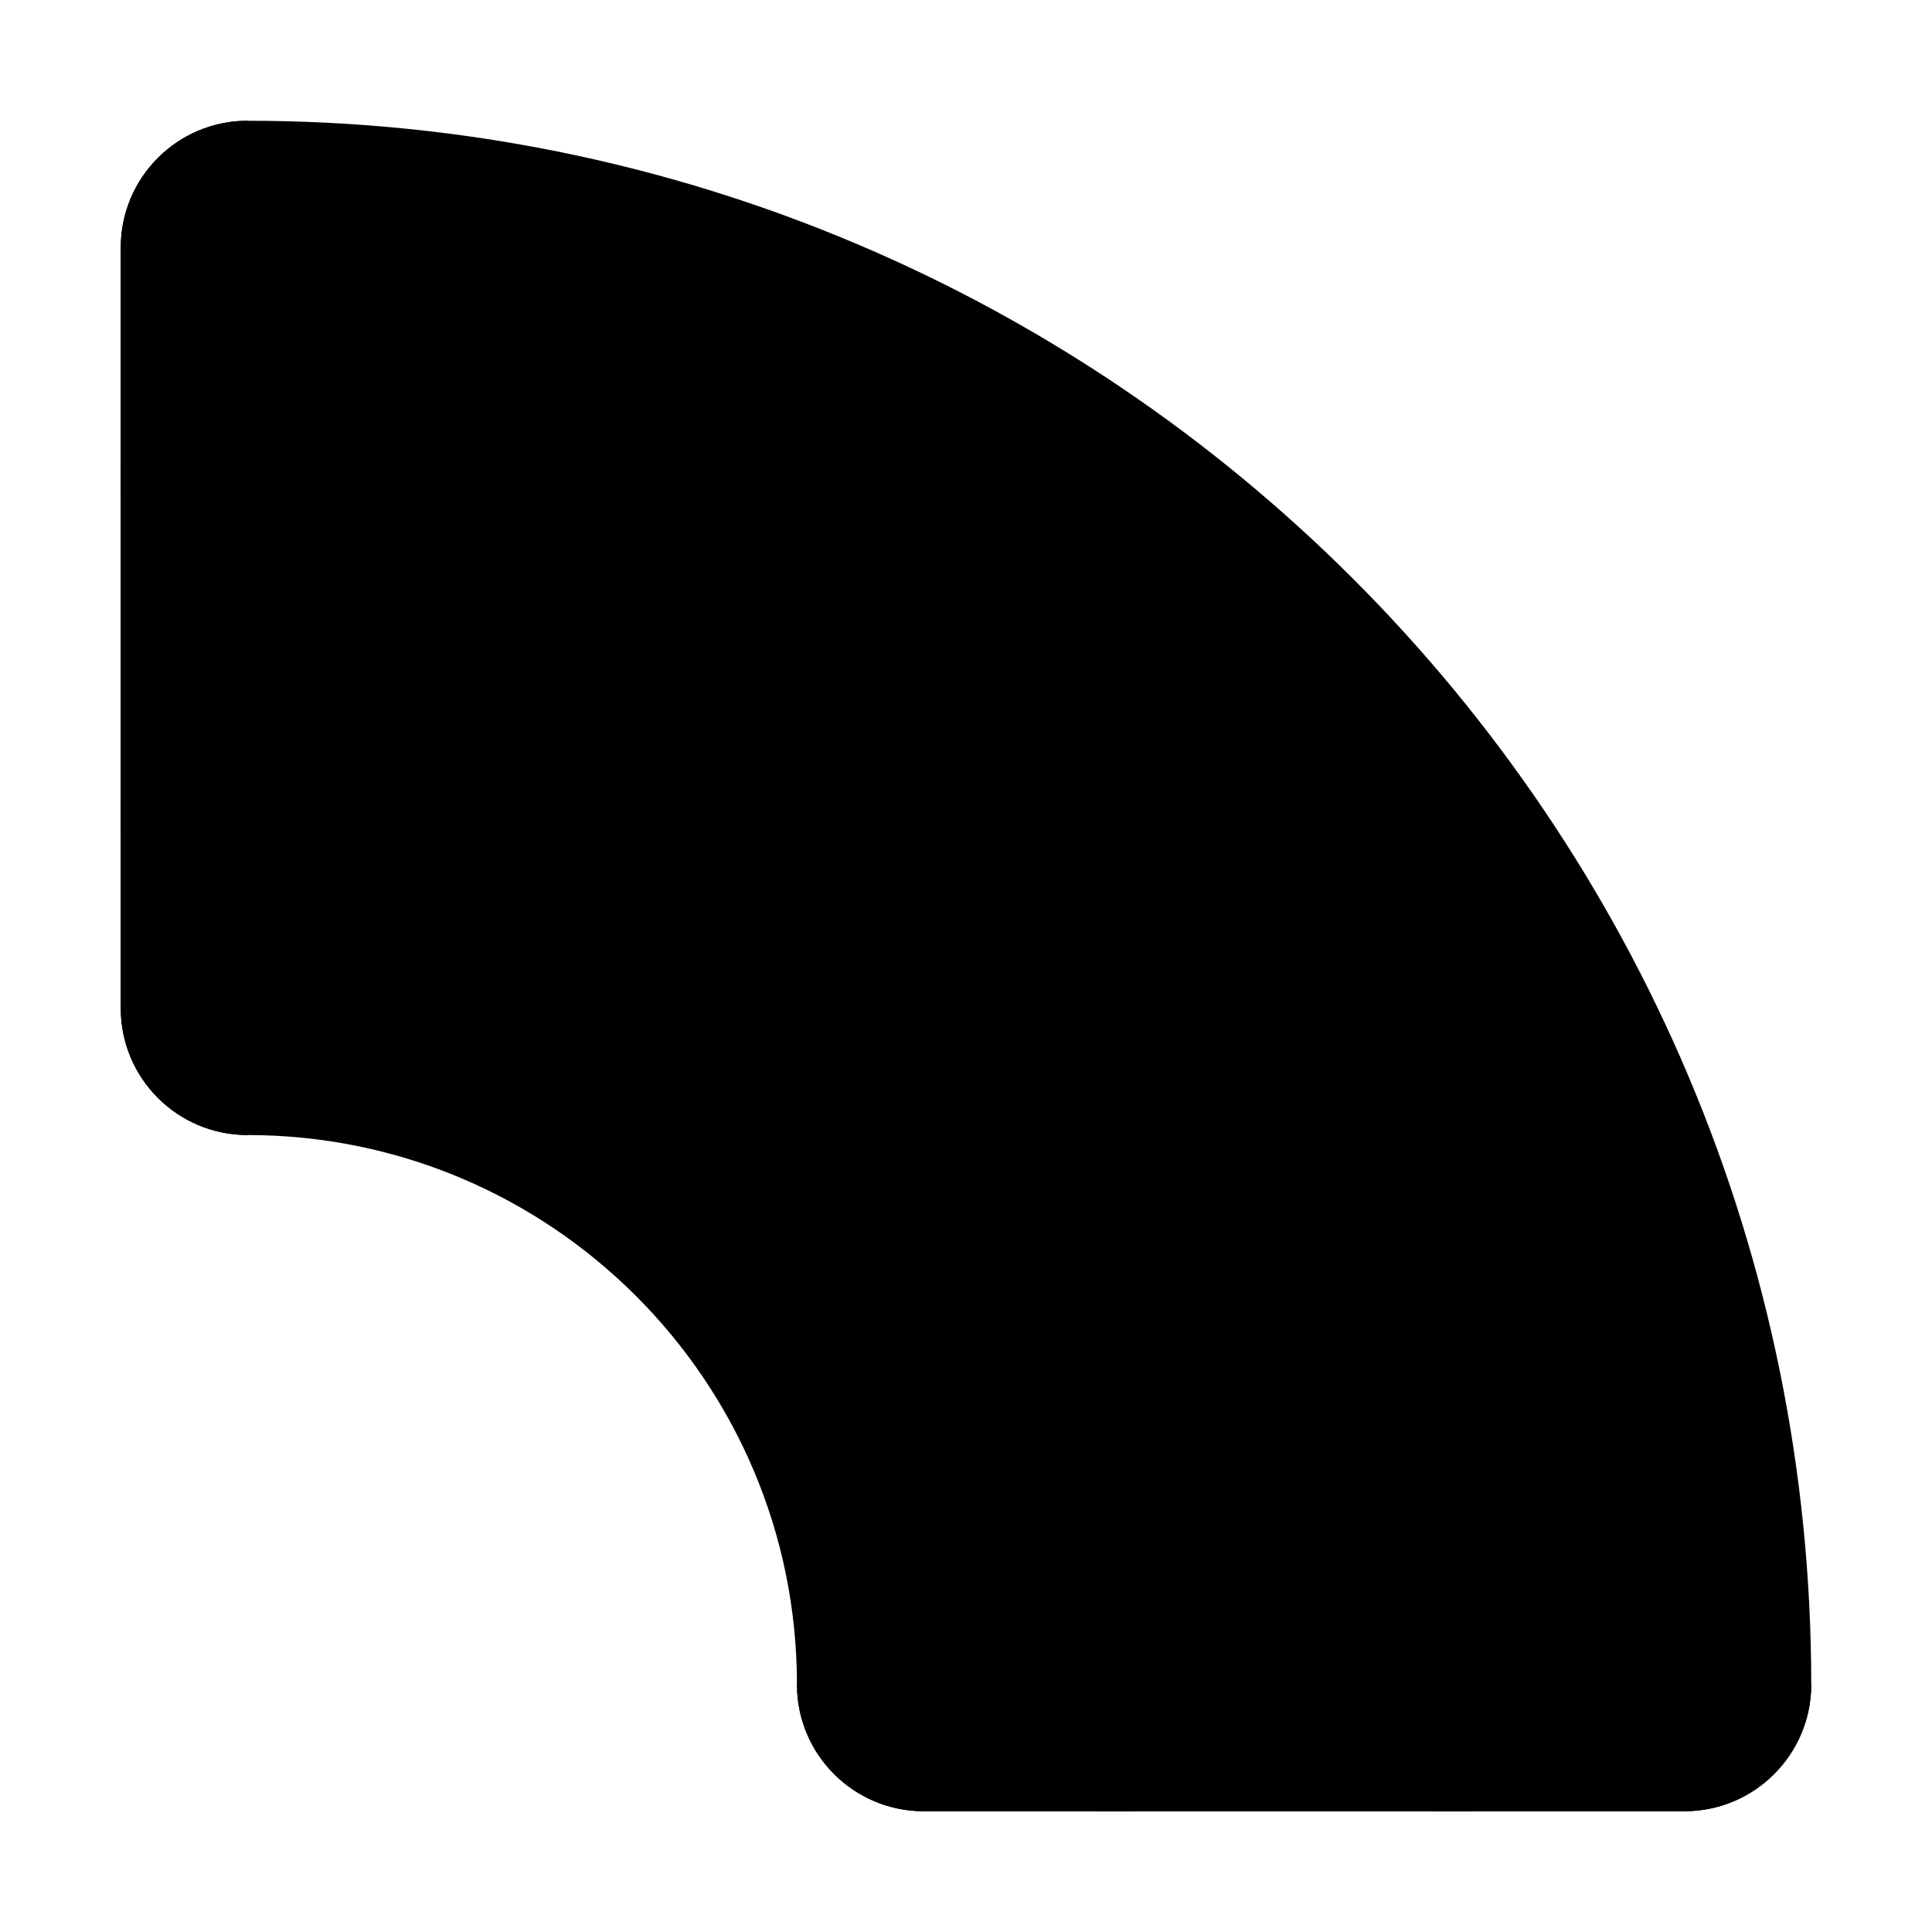
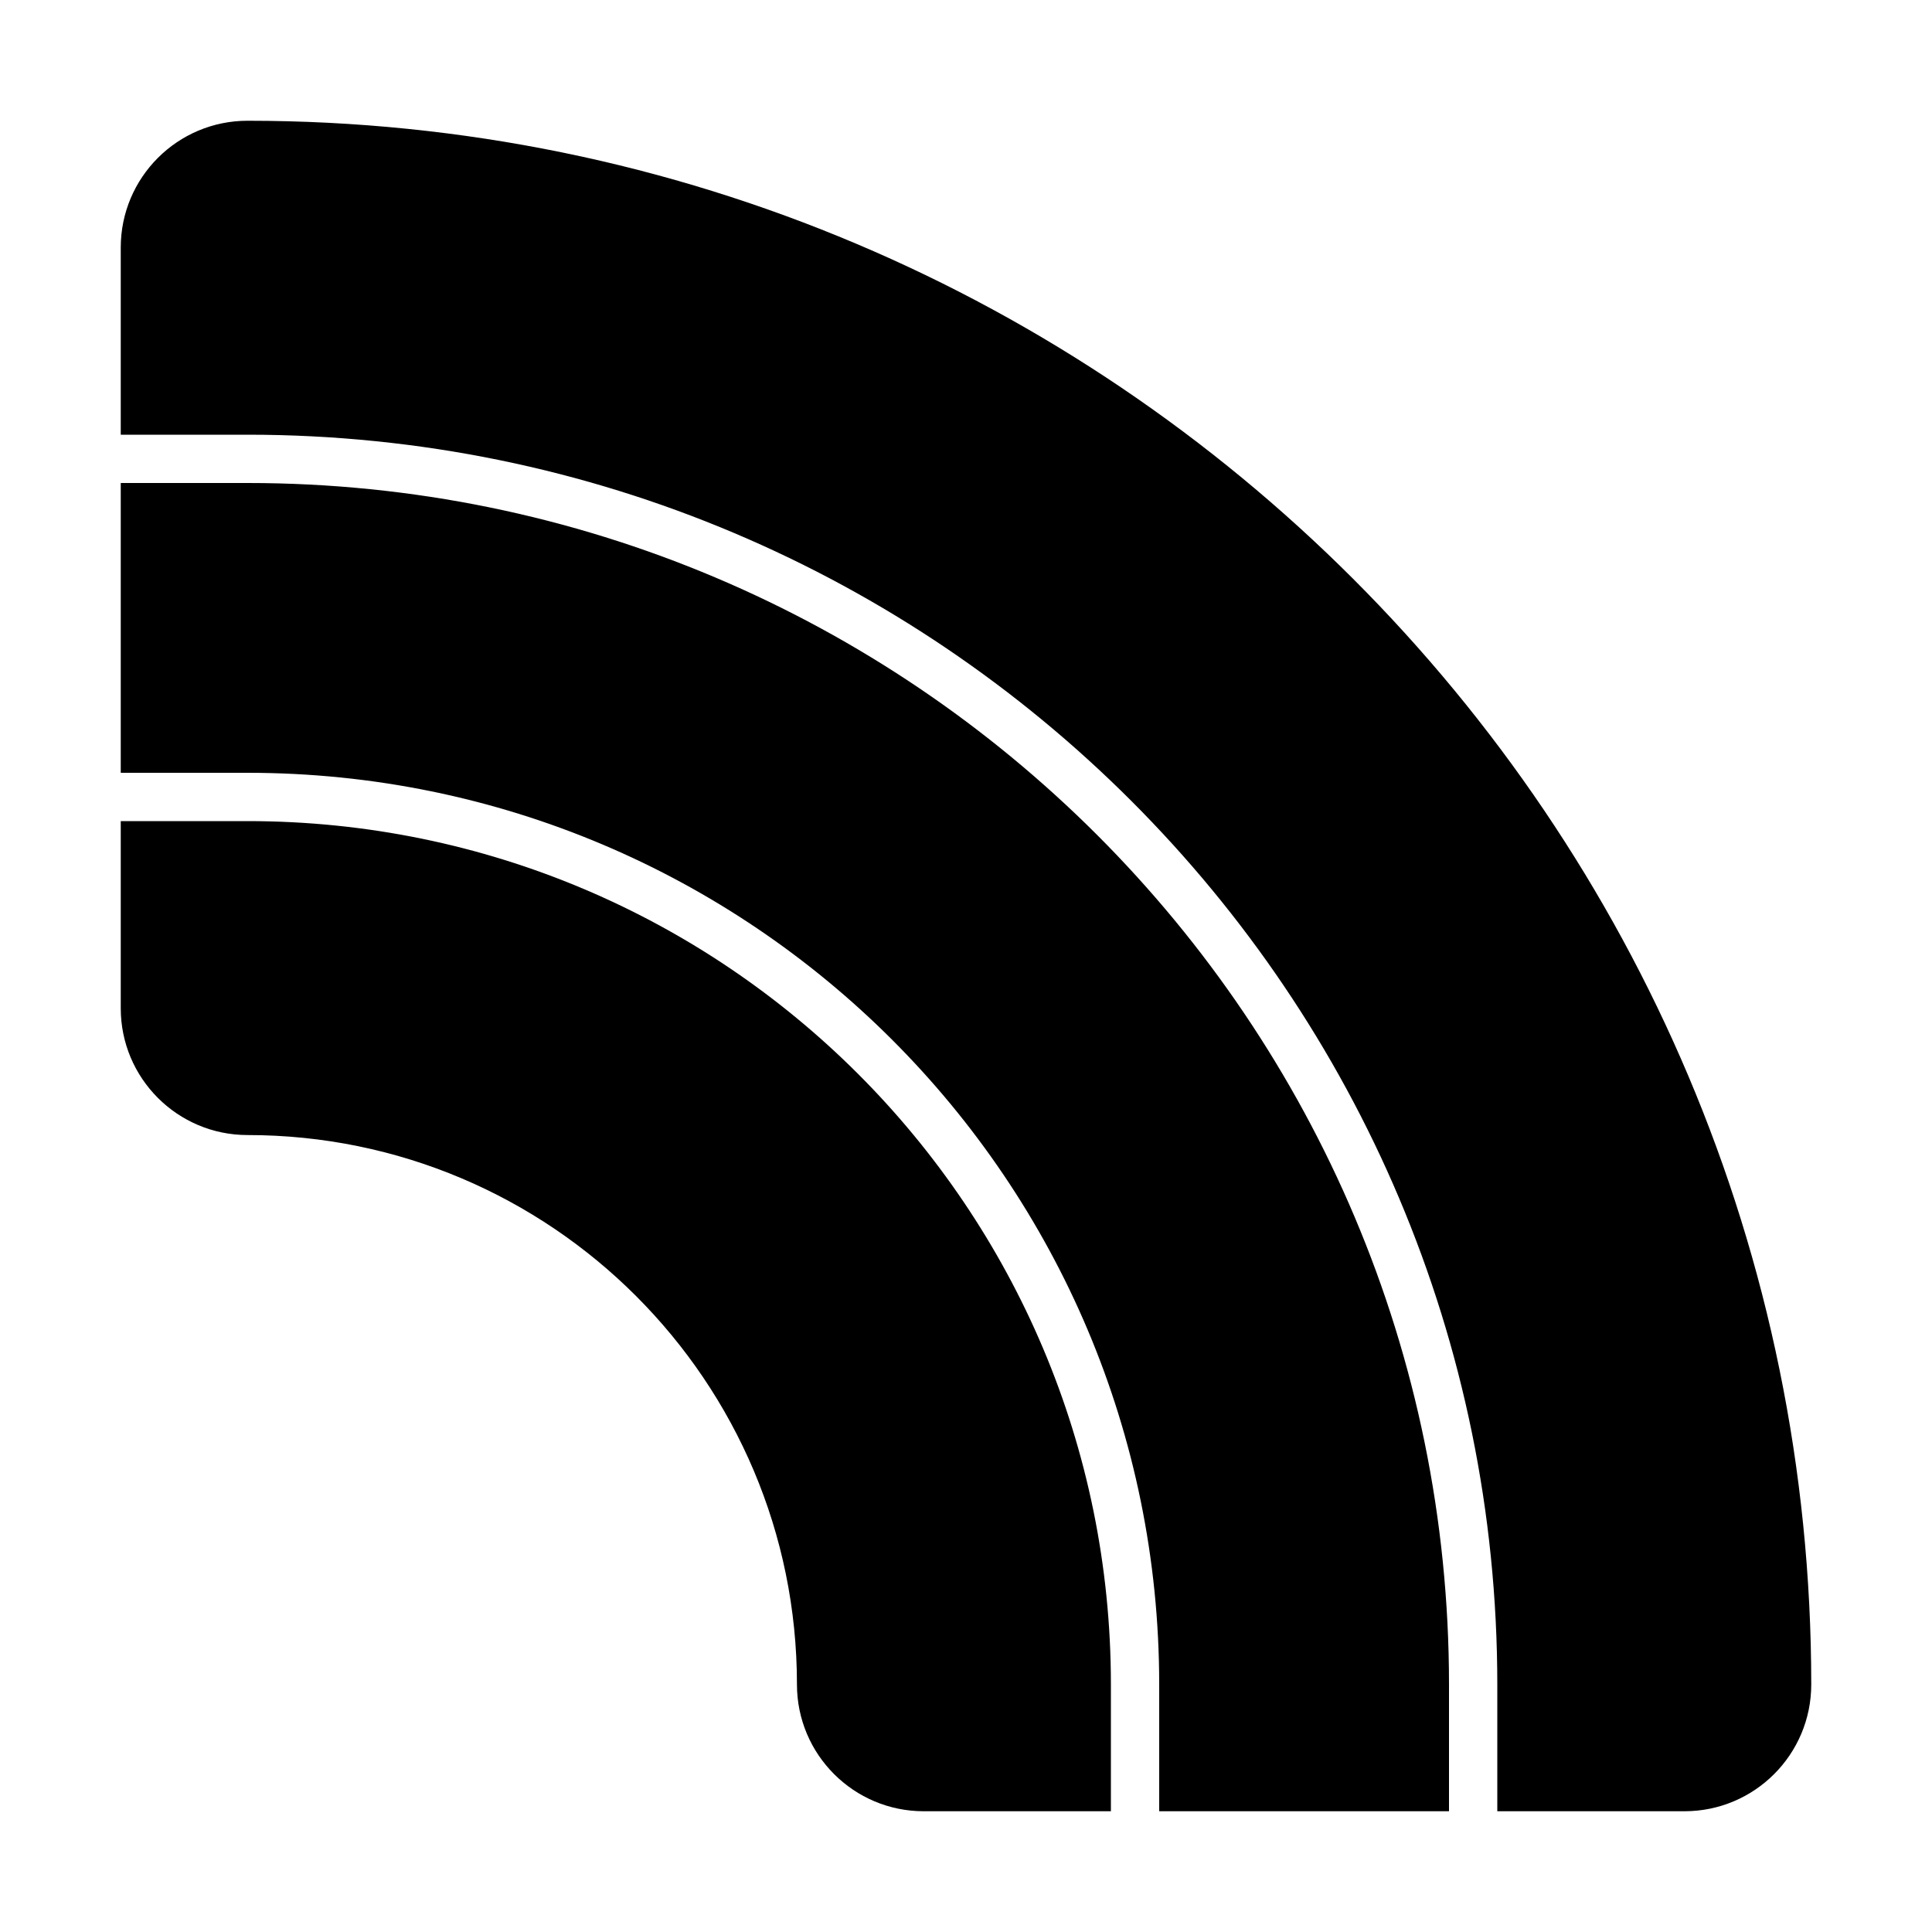
<svg xmlns="http://www.w3.org/2000/svg" fill="currentColor" viewBox="0 0 64 64">
-   <path d="M4 16.6h4.2c21.65 0 39.2 17.55 39.2 39.2V60h8.4a4.2 4.2 0 0 0 4.2-4.2C60 27.2 36.8 4 8.2 4A4.2 4.2 0 0 0 4 8.2z" />
-   <path d="M48.8 55.8H60a4.2 4.2 0 0 1-4.2 4.2h-7z" />
-   <path d="M8.2 4v11.2H4v-7A4.2 4.2 0 0 1 8.2 4" />
-   <path d="M4 15.2h4.2c22.42 0 40.6 18.18 40.6 40.6V60H36.2v-4.2c0-15.46-12.54-28-28-28H4z" />
-   <path d="M37.6 55.8h11.2V60H37.6z" />
-   <path d="M4 26.4V15.2h4.2v11.2z" />
-   <path d="M4 33.4a4.2 4.2 0 0 0 4.2 4.2c10.05 0 18.2 8.15 18.2 18.2a4.2 4.2 0 0 0 4.2 4.2h7v-4.2c0-16.24-13.16-29.4-29.4-29.4H4z" />
-   <path d="M26.4 55.8h11.2V60h-7a4.2 4.2 0 0 1-4.2-4.2" />
-   <path d="M8.2 37.6A4.2 4.2 0 0 1 4 33.4v-7h4.2z" />
+   <path fill-rule="evenodd" d="M60 55.8a4.2 4.2 0 0 1-4.2 4.2h-6.2v-4.2c0-22.86-18.54-41.4-41.4-41.4H4V8.2A4.2 4.2 0 0 1 8.2 4C36.8 4 60 27.2 60 55.8M30.6 60a4.2 4.2 0 0 1-4.2-4.2c0-10.05-8.15-18.2-18.2-18.2A4.2 4.2 0 0 1 4 33.4v-6.2h4.2C24 27.2 36.8 40 36.8 55.8V60zM48 55.8V60h-9.6v-4.2c0-16.68-13.52-30.2-30.2-30.2H4V16h4.2C30.18 16 48 33.82 48 55.8" />
</svg>
